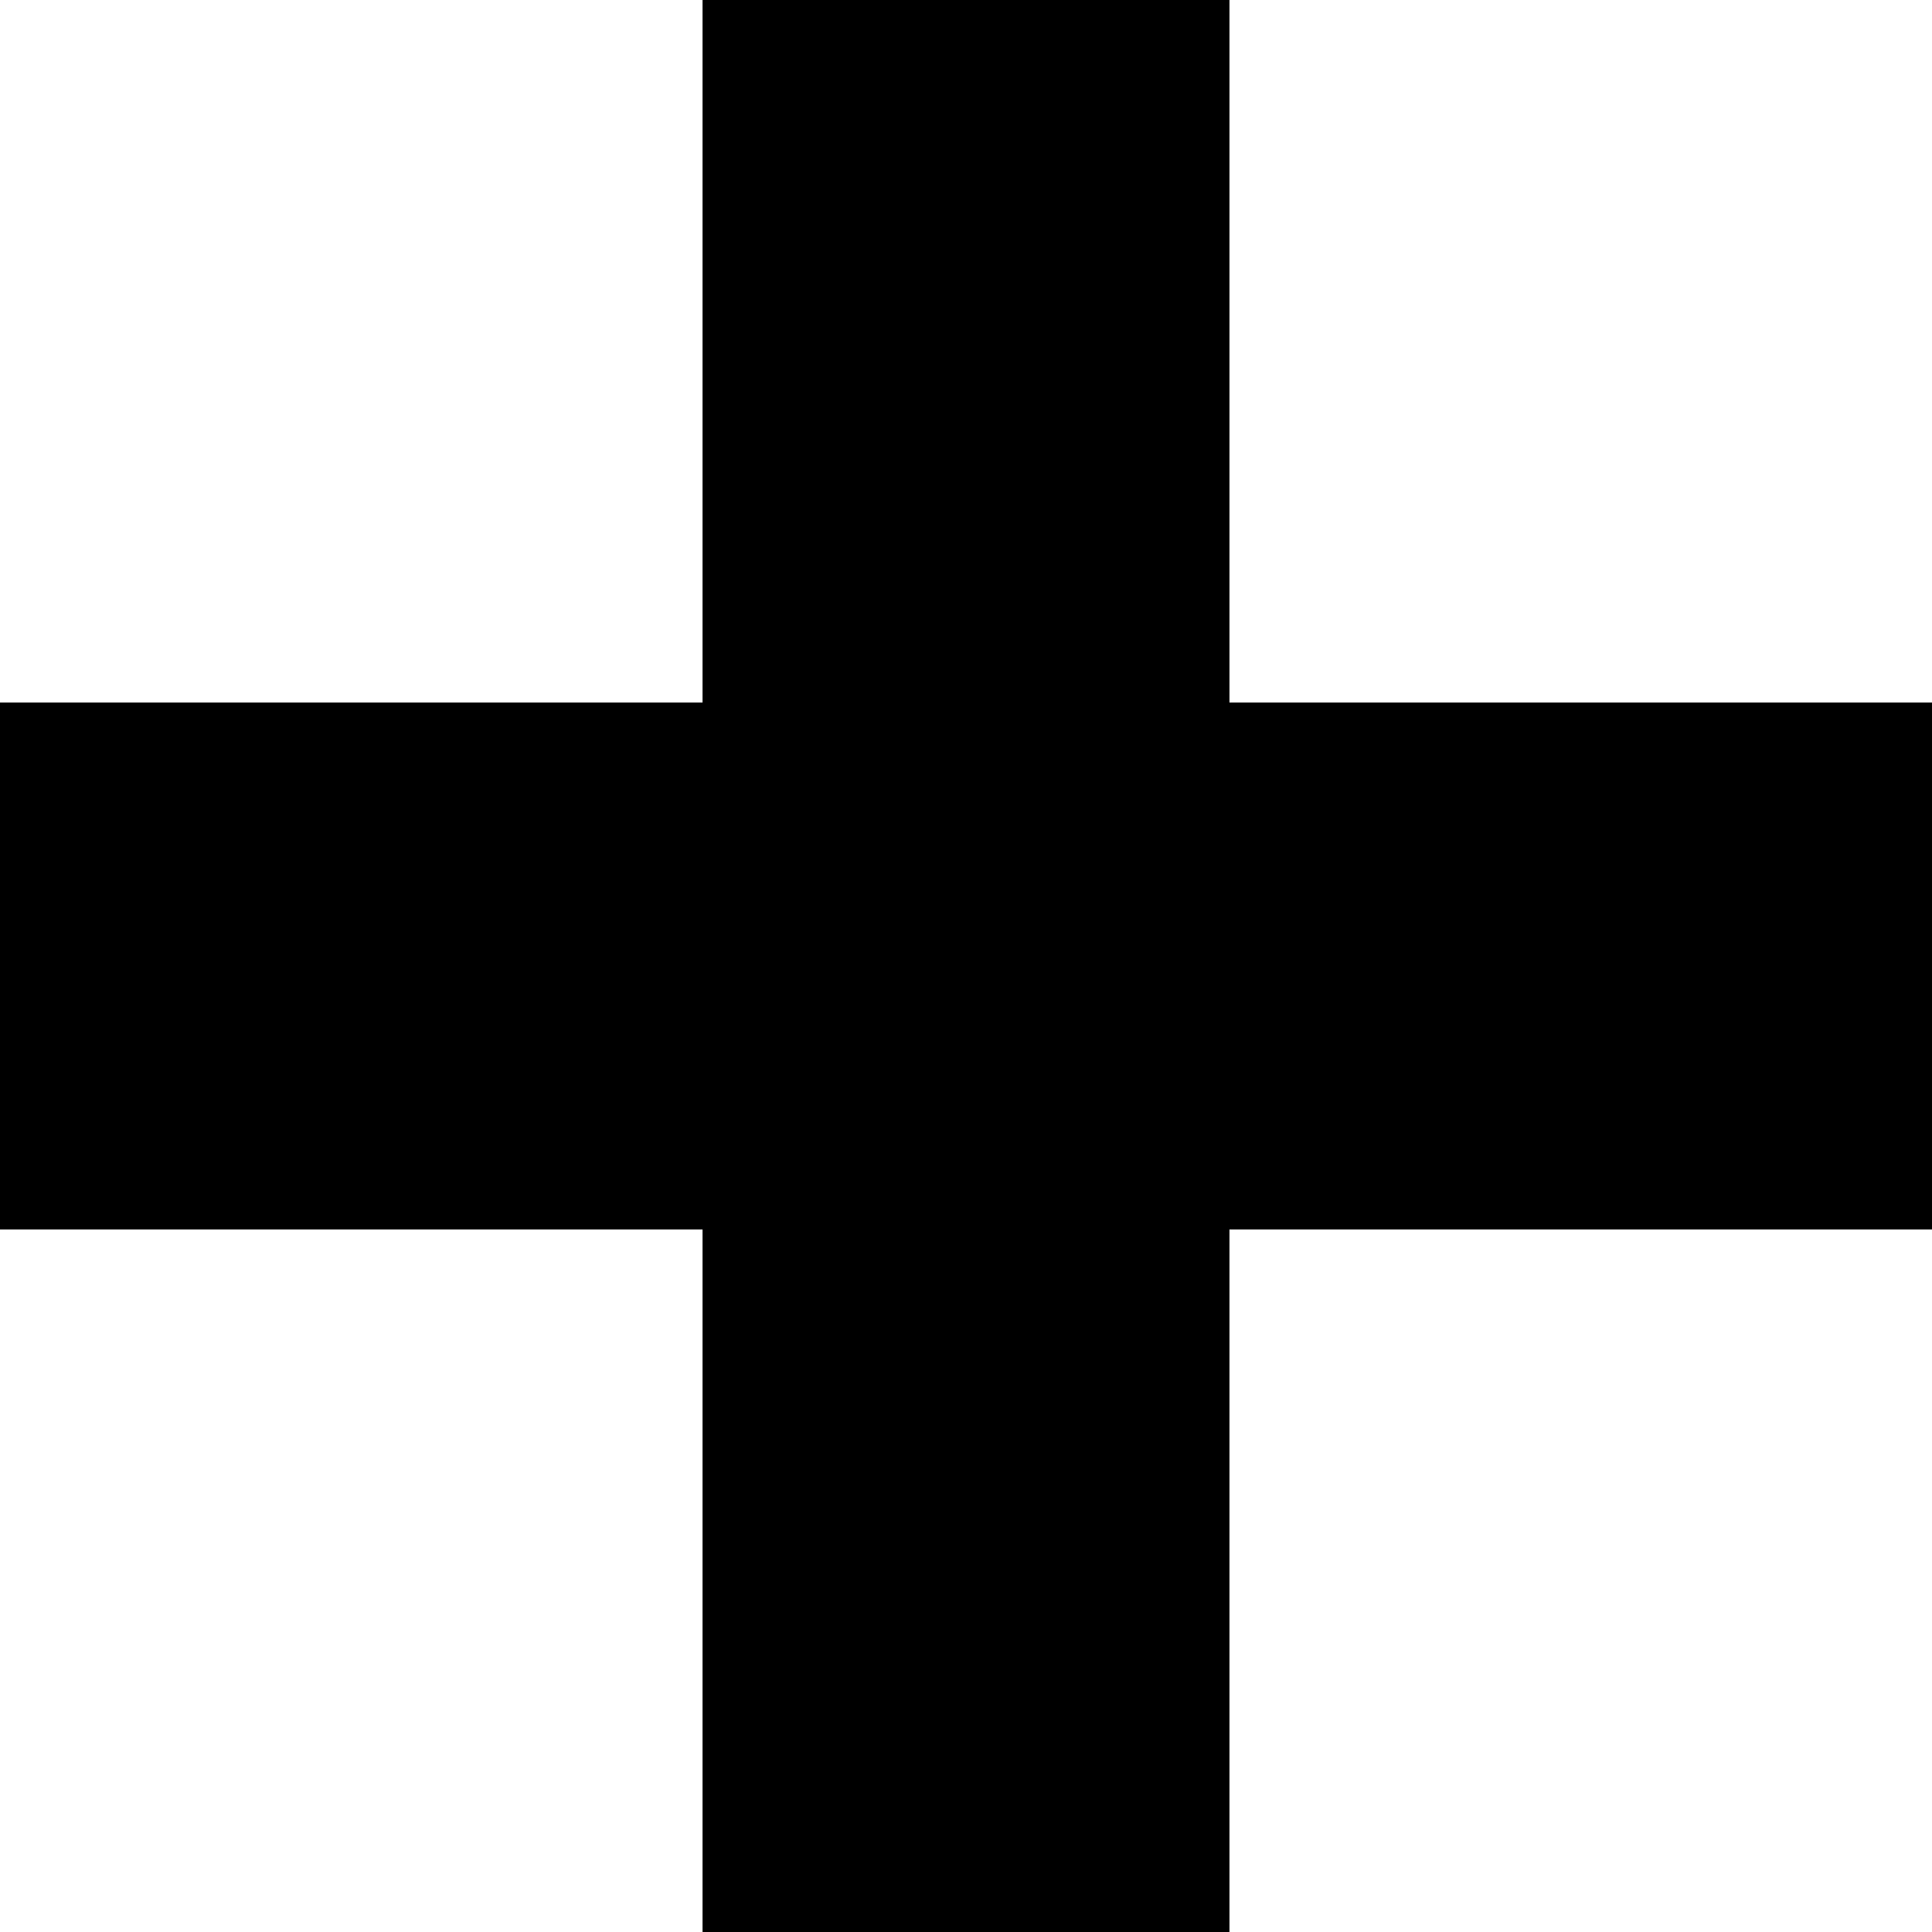
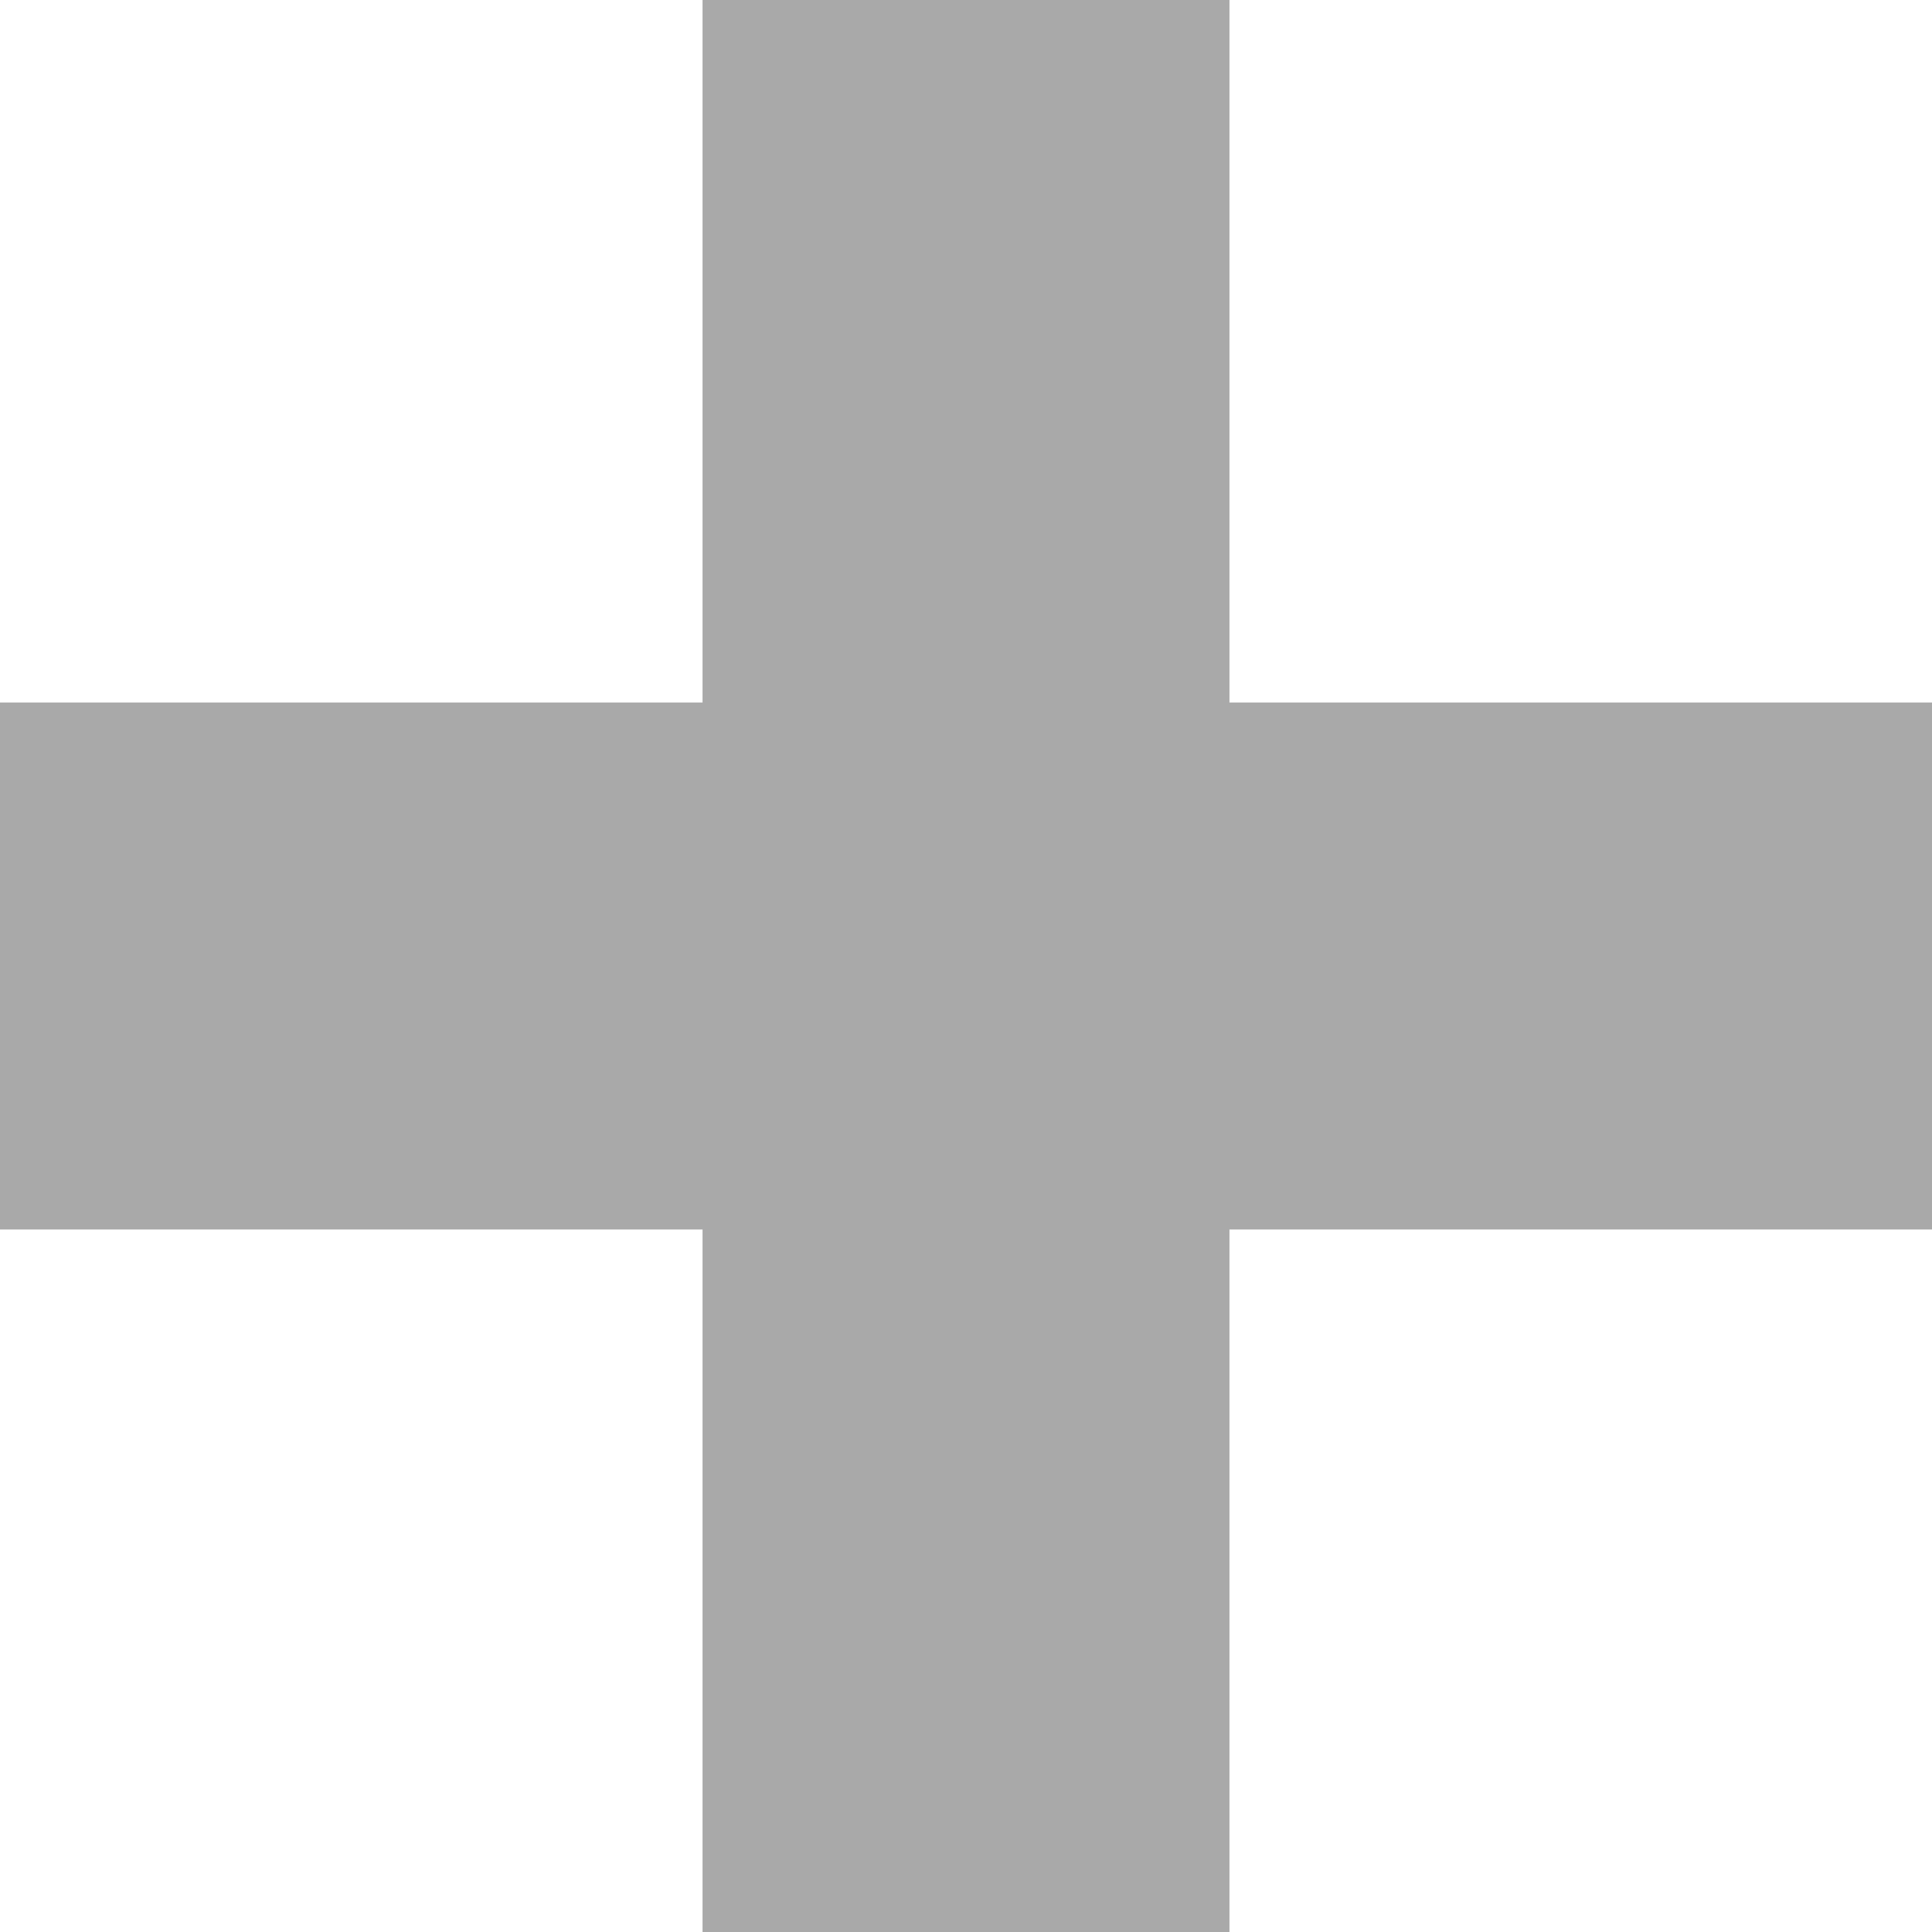
- <svg xmlns="http://www.w3.org/2000/svg" width="11" height="11" viewBox="0 0 11 11">
+ <svg xmlns="http://www.w3.org/2000/svg" width="11" height="11" viewBox="0 0 11 11" fill="#a9a9a9">
  <path d="M11 4H7V0H4v4H0v3h4v4h3V7h4" />
</svg>
